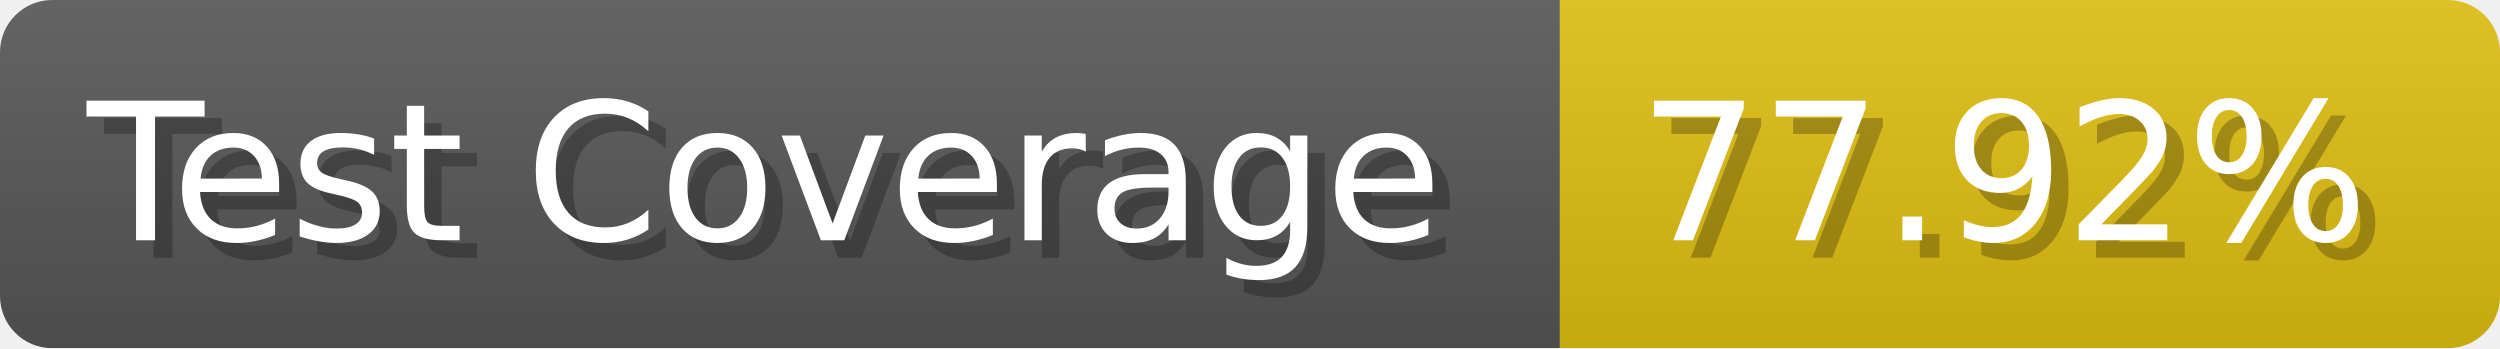
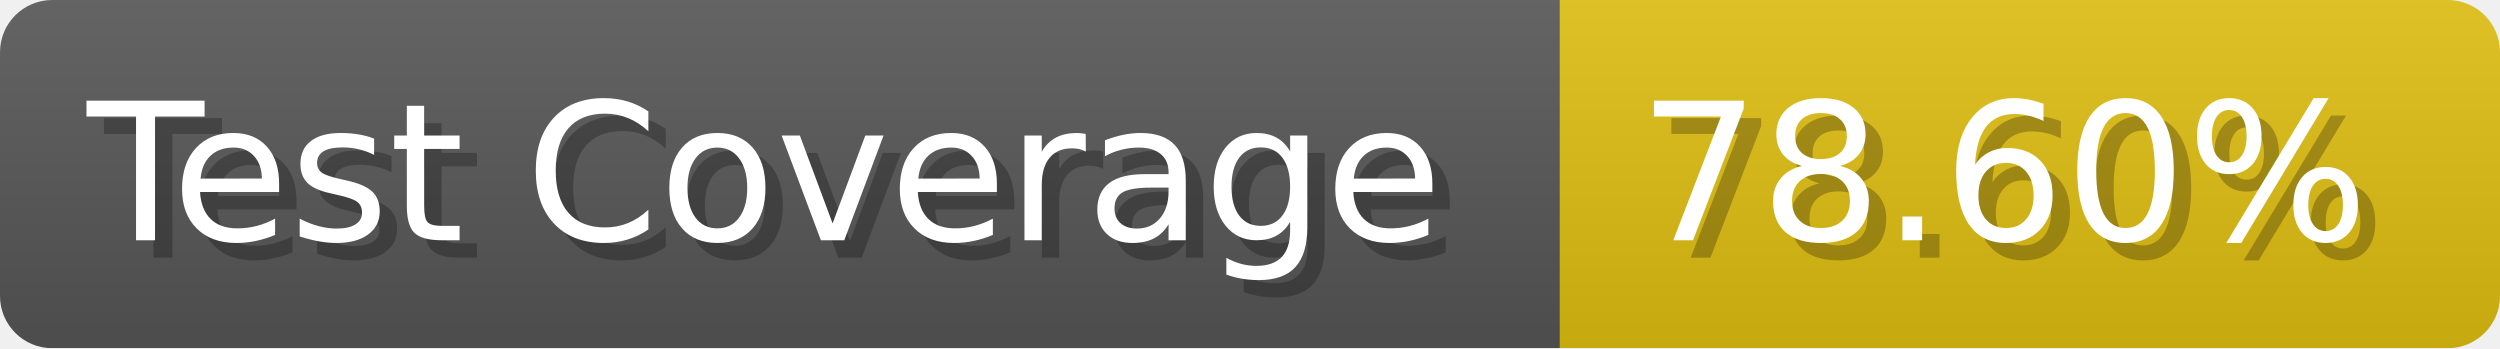
- <svg xmlns="http://www.w3.org/2000/svg" width="143.6" height="20" viewBox="0 0 1436 200" role="img" aria-label="Test Coverage: 77.92%">
+ <svg xmlns="http://www.w3.org/2000/svg" width="143.6" height="20" viewBox="0 0 1436 200" role="img" aria-label="Test Coverage: 78.60%">
  <linearGradient id="a" x2="0" y2="100%">
    <stop offset="0" stop-opacity=".1" stop-color="#EEE" />
    <stop offset="1" stop-opacity=".1" />
  </linearGradient>
  <mask id="m">
    <rect width="1436" height="200" rx="30" fill="#FFF" />
  </mask>
  <g mask="url(#m)">
    <rect width="896" height="200" fill="#555" />
    <rect width="540" height="200" fill="#DB1" x="896" />
    <rect width="1436" height="200" fill="url(#a)" />
  </g>
  <g aria-hidden="true" fill="#fff" text-anchor="start" font-family="Verdana,DejaVu Sans,sans-serif" font-size="110">
    <text x="60" y="148" textLength="796" fill="#000" opacity="0.25">Test Coverage</text>
    <text x="50" y="138" textLength="796">Test Coverage</text>
-     <text x="951" y="148" textLength="440" fill="#000" opacity="0.25">77.92%</text>
-     <text x="941" y="138" textLength="440">77.92%</text>
+     <text x="951" y="148" textLength="440" fill="#000" opacity="0.25">78.60%</text>
+     <text x="941" y="138" textLength="440">78.60%</text>
  </g>
</svg>
